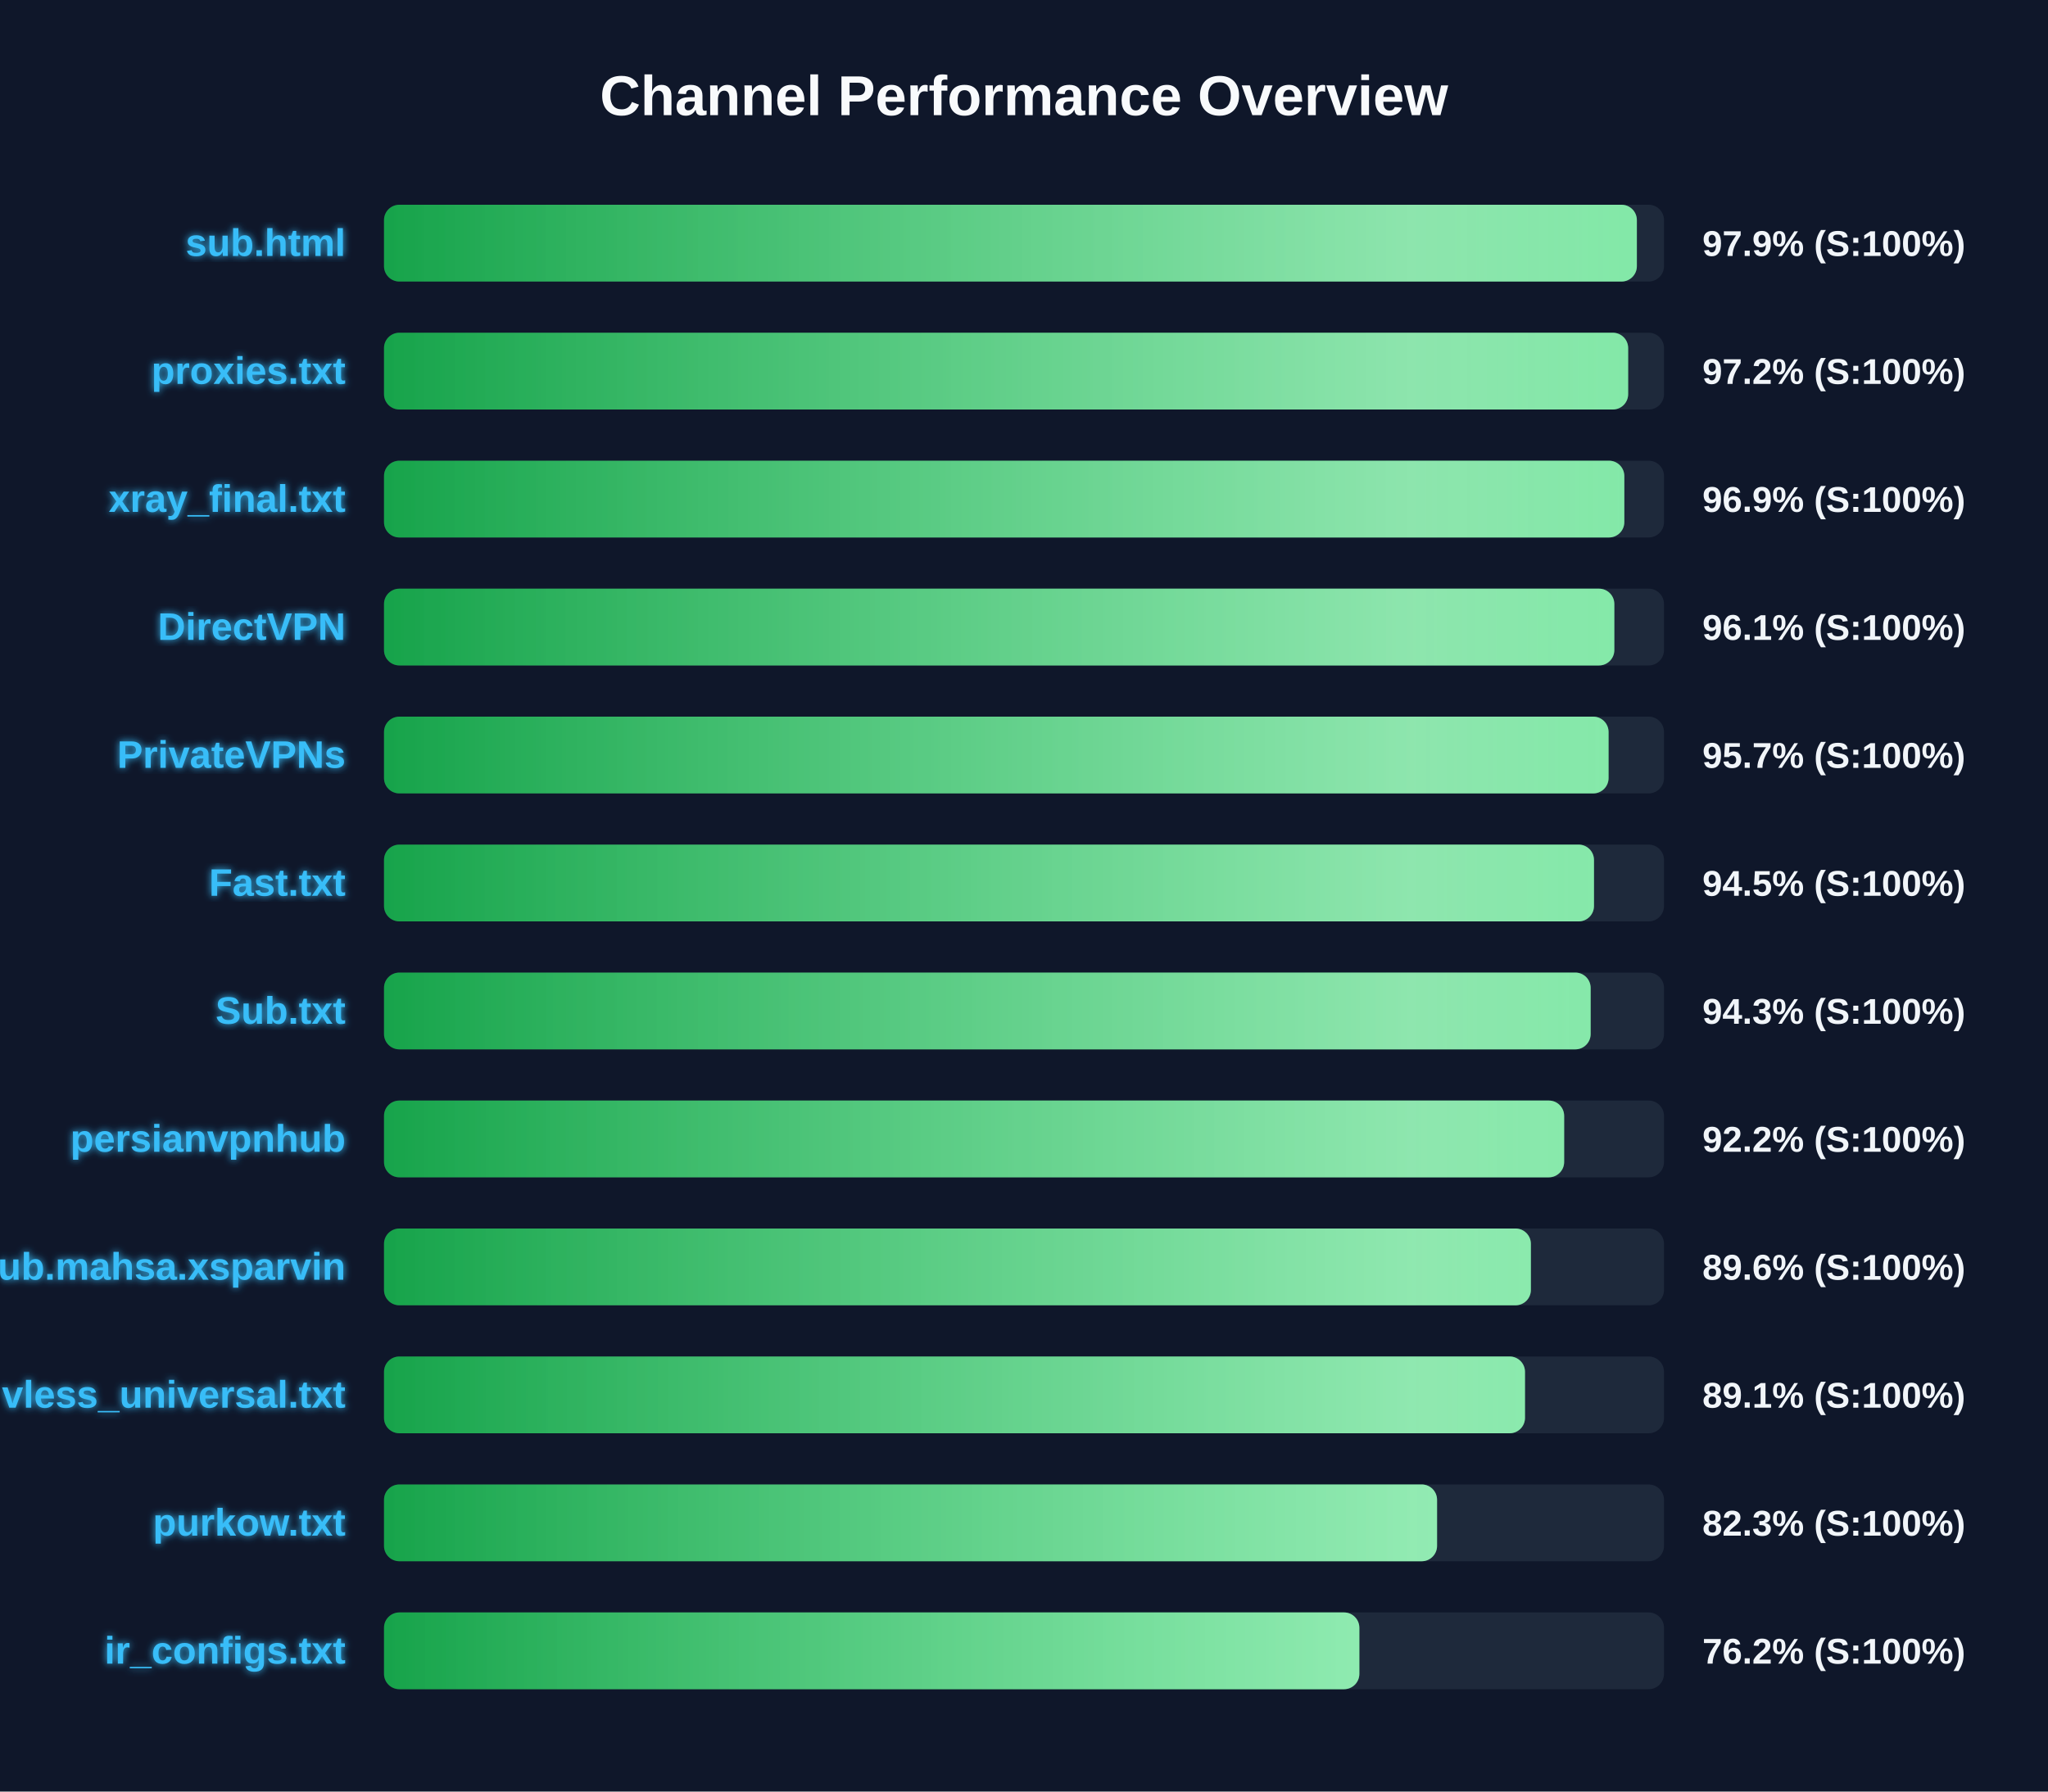
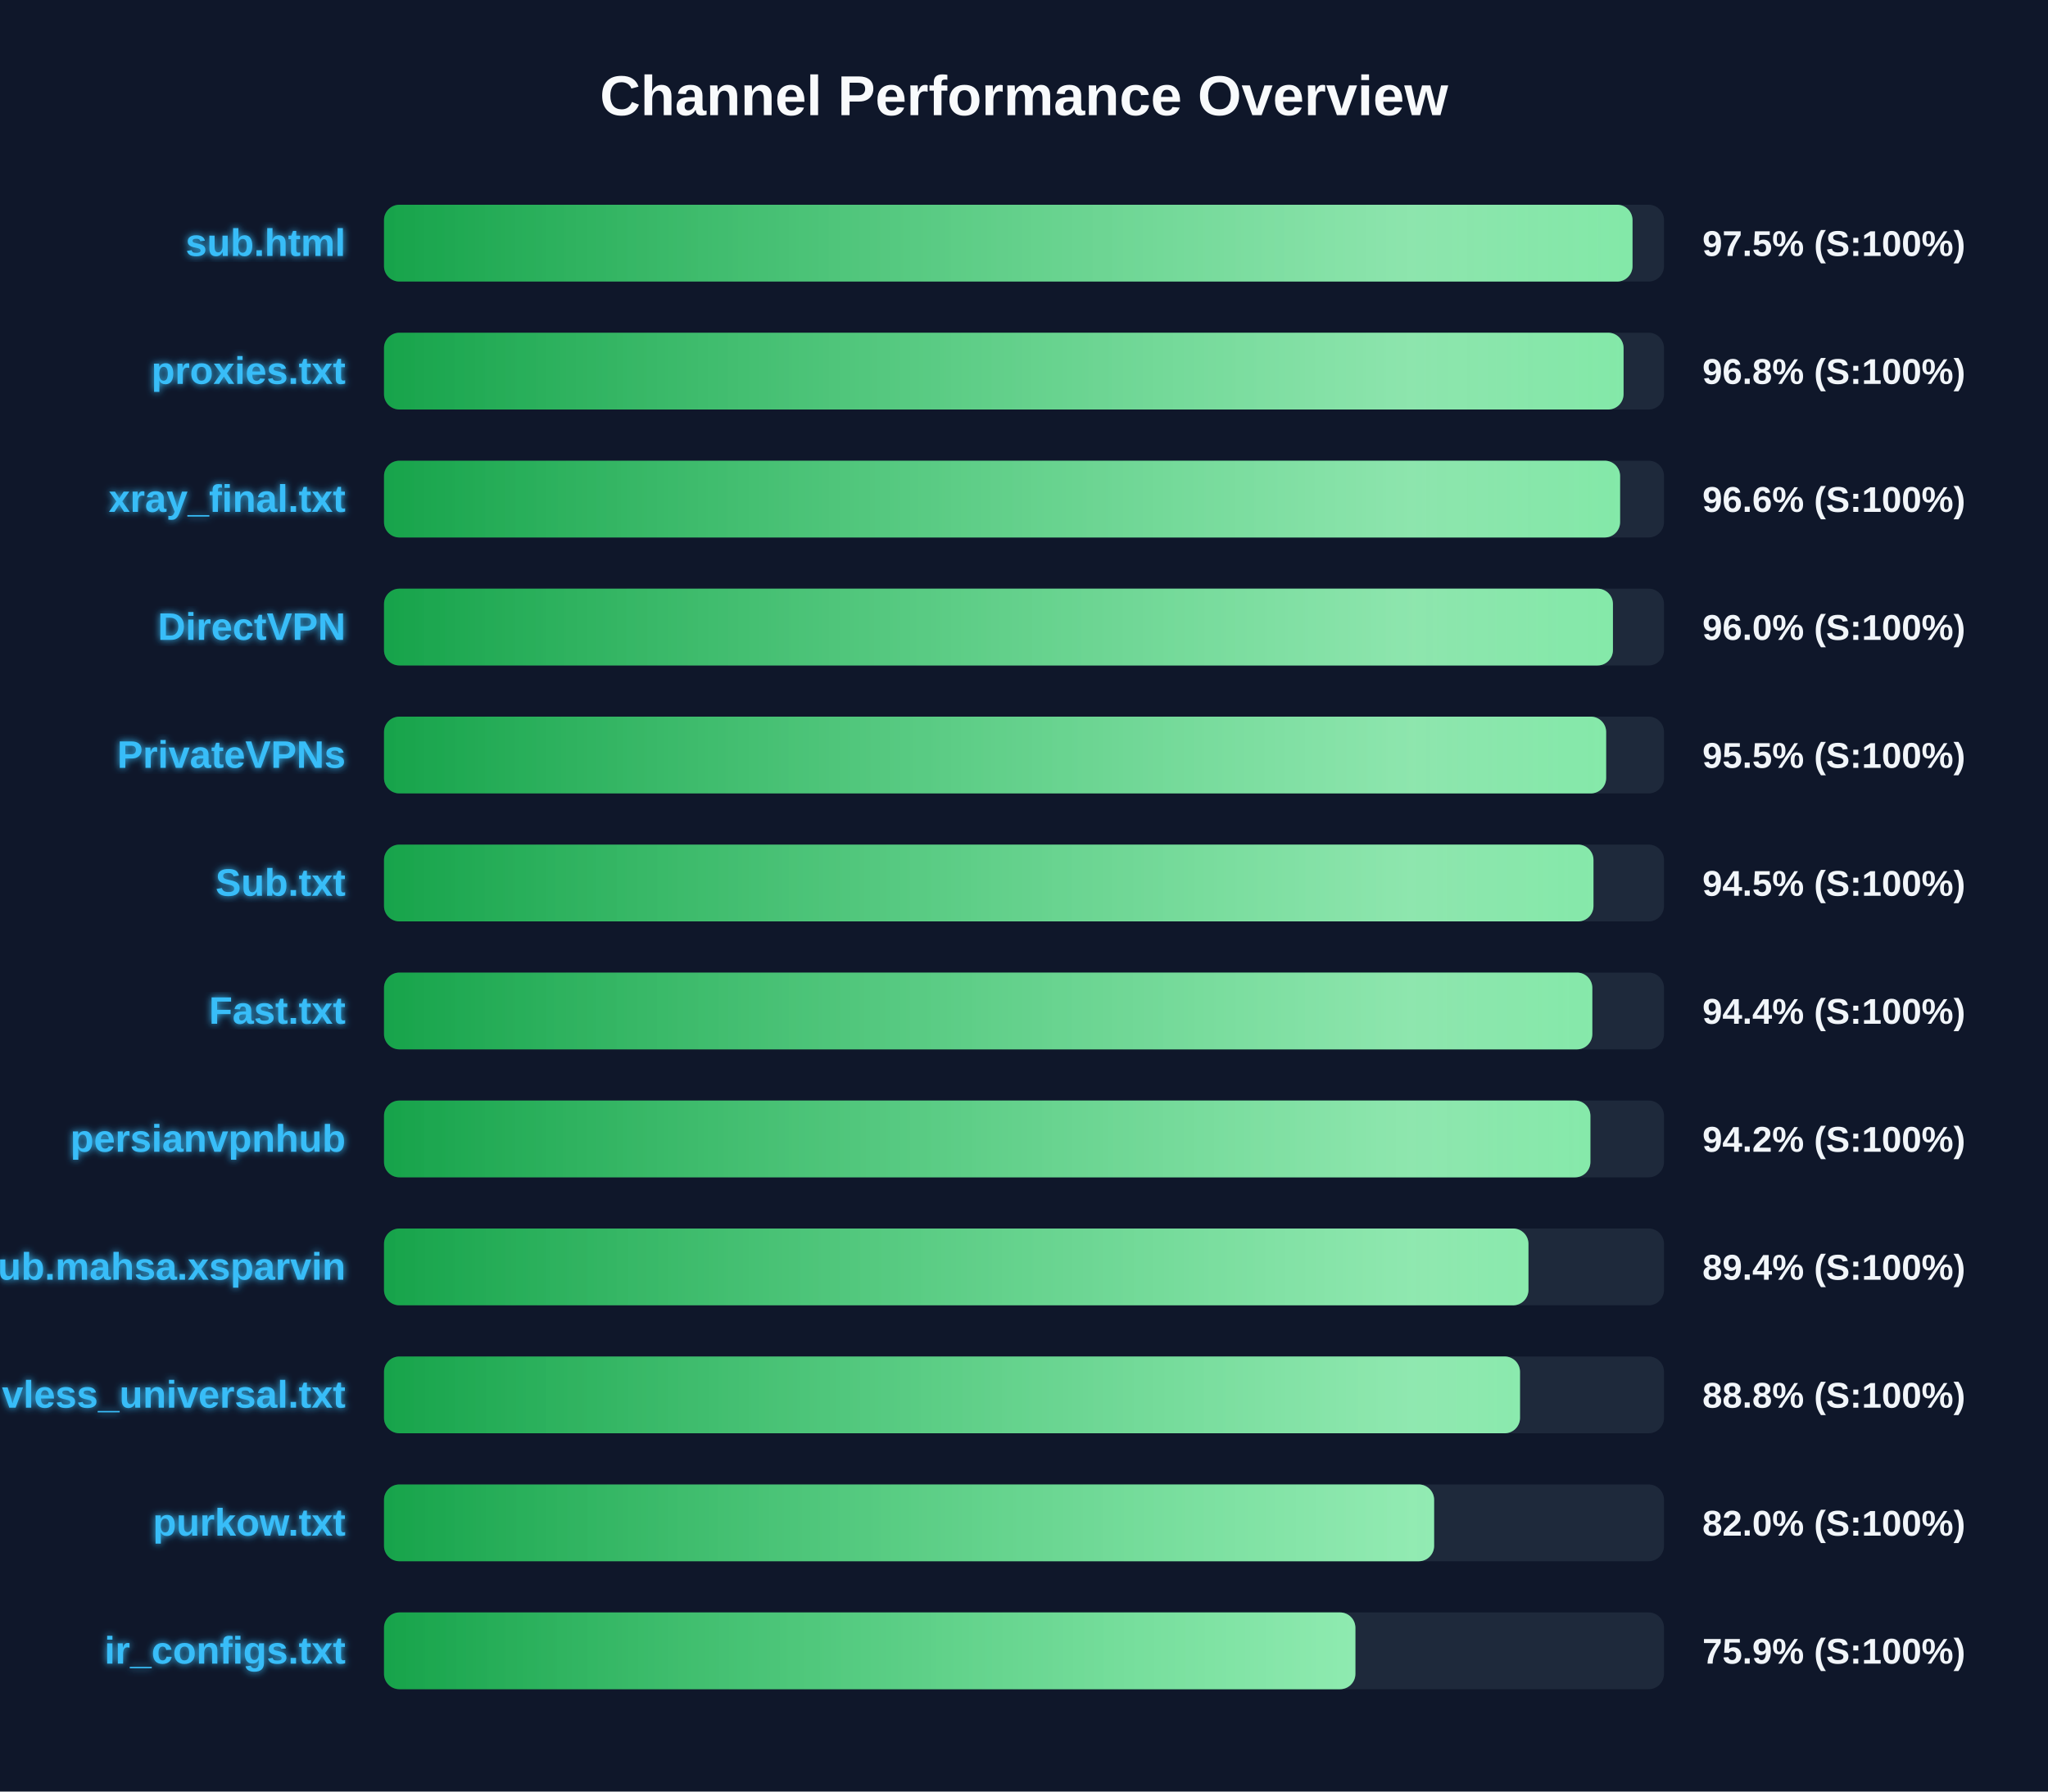
<svg xmlns="http://www.w3.org/2000/svg" width="800" height="700" version="1.1">
  <defs>
    <linearGradient id="grad-green" x1="0%" y1="0%" x2="100%" y2="0%">
      <stop offset="0%" stop-color="#16a34a" />
      <stop offset="100%" stop-color="#4ade80" />
    </linearGradient>
    <linearGradient id="grad-yellow" x1="0%" y1="0%" x2="100%" y2="0%">
      <stop offset="0%" stop-color="#ca8a04" />
      <stop offset="100%" stop-color="#fde047" />
    </linearGradient>
    <linearGradient id="grad-red" x1="0%" y1="0%" x2="100%" y2="0%">
      <stop offset="0%" stop-color="#dc2626" />
      <stop offset="100%" stop-color="#f87171" />
    </linearGradient>
    <linearGradient id="shimmer" x1="0%" y1="0%" x2="100%" y2="0%">
      <stop offset="0%" stop-color="rgba(255,255,255,0)" />
      <stop offset="50%" stop-color="rgba(255,255,255,0.4)" />
      <stop offset="100%" stop-color="rgba(255,255,255,0)" />
    </linearGradient>
    <filter id="glow" x="-20%" y="-20%" width="140%" height="140%">
      <feGaussianBlur stdDeviation="1.5" result="blur" />
      <feComposite in="SourceGraphic" in2="blur" operator="over" />
    </filter>
  </defs>
  <style>
        .bg-rect { fill: #0f172a; }
        .title { font: bold 22px 'Segoe UI', Arial, sans-serif; fill: #f8fafc; }
        .row { font: bold 15px 'Segoe UI', Arial, sans-serif; fill: #38bdf8; filter: url(#glow); }
        .score { font: bold 14px 'Segoe UI', Arial, sans-serif; fill: #f1f5f9; }
        @keyframes shimmer-anim {
            0% { transform: translateX(-100%); }
            100% { transform: translateX(200%); }
        }
        .shimmer-rect {
            animation: shimmer-anim 2.5s infinite linear;
        }
    </style>
  <rect width="100%" height="100%" class="bg-rect" />
  <text x="400" y="45" text-anchor="middle" class="title">Channel Performance Overview</text>
  <rect x="150" y="80" width="500" height="30" fill="#1e293b" rx="6" />
  <clipPath id="clip-0">
-     <rect x="150" y="80" width="489.4" height="30" rx="6" />
+     <rect x="150" y="80" width="487.7" height="30" rx="6" />
  </clipPath>
-   <rect x="150" y="80" width="489.4" height="30" fill="url(#grad-green)" rx="6" />
+   <rect x="150" y="80" width="487.7" height="30" fill="url(#grad-green)" rx="6" />
  <g clip-path="url(#clip-0)">
    <rect x="150" y="80" width="100%" height="30" fill="url(#shimmer)" class="shimmer-rect" />
  </g>
  <text x="135" y="100" text-anchor="end" class="row">sub.html</text>
-   <text x="665" y="100" text-anchor="start" class="score">97.9% (S:100%)</text>
+   <text x="665" y="100" text-anchor="start" class="score">97.5% (S:100%)</text>
  <rect x="150" y="130" width="500" height="30" fill="#1e293b" rx="6" />
  <clipPath id="clip-1">
-     <rect x="150" y="130" width="486.0" height="30" rx="6" />
+     <rect x="150" y="130" width="484.2" height="30" rx="6" />
  </clipPath>
-   <rect x="150" y="130" width="486.0" height="30" fill="url(#grad-green)" rx="6" />
+   <rect x="150" y="130" width="484.2" height="30" fill="url(#grad-green)" rx="6" />
  <g clip-path="url(#clip-1)">
    <rect x="150" y="130" width="100%" height="30" fill="url(#shimmer)" class="shimmer-rect" />
  </g>
  <text x="135" y="150" text-anchor="end" class="row">proxies.txt</text>
-   <text x="665" y="150" text-anchor="start" class="score">97.2% (S:100%)</text>
+   <text x="665" y="150" text-anchor="start" class="score">96.8% (S:100%)</text>
  <rect x="150" y="180" width="500" height="30" fill="#1e293b" rx="6" />
  <clipPath id="clip-2">
-     <rect x="150" y="180" width="484.5" height="30" rx="6" />
+     <rect x="150" y="180" width="482.85" height="30" rx="6" />
  </clipPath>
-   <rect x="150" y="180" width="484.5" height="30" fill="url(#grad-green)" rx="6" />
+   <rect x="150" y="180" width="482.85" height="30" fill="url(#grad-green)" rx="6" />
  <g clip-path="url(#clip-2)">
    <rect x="150" y="180" width="100%" height="30" fill="url(#shimmer)" class="shimmer-rect" />
  </g>
  <text x="135" y="200" text-anchor="end" class="row">xray_final.txt</text>
-   <text x="665" y="200" text-anchor="start" class="score">96.9% (S:100%)</text>
+   <text x="665" y="200" text-anchor="start" class="score">96.6% (S:100%)</text>
  <rect x="150" y="230" width="500" height="30" fill="#1e293b" rx="6" />
  <clipPath id="clip-3">
-     <rect x="150" y="230" width="480.6" height="30" rx="6" />
+     <rect x="150" y="230" width="480.05" height="30" rx="6" />
  </clipPath>
-   <rect x="150" y="230" width="480.6" height="30" fill="url(#grad-green)" rx="6" />
+   <rect x="150" y="230" width="480.05" height="30" fill="url(#grad-green)" rx="6" />
  <g clip-path="url(#clip-3)">
    <rect x="150" y="230" width="100%" height="30" fill="url(#shimmer)" class="shimmer-rect" />
  </g>
  <text x="135" y="250" text-anchor="end" class="row">DirectVPN</text>
-   <text x="665" y="250" text-anchor="start" class="score">96.1% (S:100%)</text>
+   <text x="665" y="250" text-anchor="start" class="score">96.0% (S:100%)</text>
  <rect x="150" y="280" width="500" height="30" fill="#1e293b" rx="6" />
  <clipPath id="clip-4">
-     <rect x="150" y="280" width="478.35" height="30" rx="6" />
+     <rect x="150" y="280" width="477.4" height="30" rx="6" />
  </clipPath>
-   <rect x="150" y="280" width="478.35" height="30" fill="url(#grad-green)" rx="6" />
+   <rect x="150" y="280" width="477.4" height="30" fill="url(#grad-green)" rx="6" />
  <g clip-path="url(#clip-4)">
    <rect x="150" y="280" width="100%" height="30" fill="url(#shimmer)" class="shimmer-rect" />
  </g>
  <text x="135" y="300" text-anchor="end" class="row">PrivateVPNs</text>
-   <text x="665" y="300" text-anchor="start" class="score">95.7% (S:100%)</text>
+   <text x="665" y="300" text-anchor="start" class="score">95.5% (S:100%)</text>
  <rect x="150" y="330" width="500" height="30" fill="#1e293b" rx="6" />
  <clipPath id="clip-5">
-     <rect x="150" y="330" width="472.65" height="30" rx="6" />
+     <rect x="150" y="330" width="472.45" height="30" rx="6" />
  </clipPath>
-   <rect x="150" y="330" width="472.65" height="30" fill="url(#grad-green)" rx="6" />
+   <rect x="150" y="330" width="472.45" height="30" fill="url(#grad-green)" rx="6" />
  <g clip-path="url(#clip-5)">
    <rect x="150" y="330" width="100%" height="30" fill="url(#shimmer)" class="shimmer-rect" />
  </g>
-   <text x="135" y="350" text-anchor="end" class="row">Fast.txt</text>
+   <text x="135" y="350" text-anchor="end" class="row">Sub.txt</text>
  <text x="665" y="350" text-anchor="start" class="score">94.5% (S:100%)</text>
  <rect x="150" y="380" width="500" height="30" fill="#1e293b" rx="6" />
  <clipPath id="clip-6">
-     <rect x="150" y="380" width="471.35" height="30" rx="6" />
+     <rect x="150" y="380" width="472.0" height="30" rx="6" />
  </clipPath>
-   <rect x="150" y="380" width="471.35" height="30" fill="url(#grad-green)" rx="6" />
+   <rect x="150" y="380" width="472.0" height="30" fill="url(#grad-green)" rx="6" />
  <g clip-path="url(#clip-6)">
    <rect x="150" y="380" width="100%" height="30" fill="url(#shimmer)" class="shimmer-rect" />
  </g>
-   <text x="135" y="400" text-anchor="end" class="row">Sub.txt</text>
-   <text x="665" y="400" text-anchor="start" class="score">94.3% (S:100%)</text>
+   <text x="135" y="400" text-anchor="end" class="row">Fast.txt</text>
+   <text x="665" y="400" text-anchor="start" class="score">94.4% (S:100%)</text>
  <rect x="150" y="430" width="500" height="30" fill="#1e293b" rx="6" />
  <clipPath id="clip-7">
-     <rect x="150" y="430" width="461.0" height="30" rx="6" />
+     <rect x="150" y="430" width="471.25" height="30" rx="6" />
  </clipPath>
-   <rect x="150" y="430" width="461.0" height="30" fill="url(#grad-green)" rx="6" />
+   <rect x="150" y="430" width="471.25" height="30" fill="url(#grad-green)" rx="6" />
  <g clip-path="url(#clip-7)">
    <rect x="150" y="430" width="100%" height="30" fill="url(#shimmer)" class="shimmer-rect" />
  </g>
  <text x="135" y="450" text-anchor="end" class="row">persianvpnhub</text>
-   <text x="665" y="450" text-anchor="start" class="score">92.2% (S:100%)</text>
+   <text x="665" y="450" text-anchor="start" class="score">94.2% (S:100%)</text>
  <rect x="150" y="480" width="500" height="30" fill="#1e293b" rx="6" />
  <clipPath id="clip-8">
-     <rect x="150" y="480" width="448.0" height="30" rx="6" />
+     <rect x="150" y="480" width="447.05" height="30" rx="6" />
  </clipPath>
-   <rect x="150" y="480" width="448.0" height="30" fill="url(#grad-green)" rx="6" />
+   <rect x="150" y="480" width="447.05" height="30" fill="url(#grad-green)" rx="6" />
  <g clip-path="url(#clip-8)">
    <rect x="150" y="480" width="100%" height="30" fill="url(#shimmer)" class="shimmer-rect" />
  </g>
  <text x="135" y="500" text-anchor="end" class="row">Sub.mahsa.xsparvin</text>
-   <text x="665" y="500" text-anchor="start" class="score">89.6% (S:100%)</text>
+   <text x="665" y="500" text-anchor="start" class="score">89.4% (S:100%)</text>
  <rect x="150" y="530" width="500" height="30" fill="#1e293b" rx="6" />
  <clipPath id="clip-9">
-     <rect x="150" y="530" width="445.7" height="30" rx="6" />
+     <rect x="150" y="530" width="443.75" height="30" rx="6" />
  </clipPath>
-   <rect x="150" y="530" width="445.7" height="30" fill="url(#grad-green)" rx="6" />
+   <rect x="150" y="530" width="443.75" height="30" fill="url(#grad-green)" rx="6" />
  <g clip-path="url(#clip-9)">
    <rect x="150" y="530" width="100%" height="30" fill="url(#shimmer)" class="shimmer-rect" />
  </g>
  <text x="135" y="550" text-anchor="end" class="row">vless_universal.txt</text>
-   <text x="665" y="550" text-anchor="start" class="score">89.1% (S:100%)</text>
+   <text x="665" y="550" text-anchor="start" class="score">88.8% (S:100%)</text>
  <rect x="150" y="580" width="500" height="30" fill="#1e293b" rx="6" />
  <clipPath id="clip-10">
-     <rect x="150" y="580" width="411.35" height="30" rx="6" />
+     <rect x="150" y="580" width="410.2" height="30" rx="6" />
  </clipPath>
-   <rect x="150" y="580" width="411.35" height="30" fill="url(#grad-green)" rx="6" />
+   <rect x="150" y="580" width="410.2" height="30" fill="url(#grad-green)" rx="6" />
  <g clip-path="url(#clip-10)">
    <rect x="150" y="580" width="100%" height="30" fill="url(#shimmer)" class="shimmer-rect" />
  </g>
  <text x="135" y="600" text-anchor="end" class="row">purkow.txt</text>
-   <text x="665" y="600" text-anchor="start" class="score">82.3% (S:100%)</text>
+   <text x="665" y="600" text-anchor="start" class="score">82.0% (S:100%)</text>
  <rect x="150" y="630" width="500" height="30" fill="#1e293b" rx="6" />
  <clipPath id="clip-11">
-     <rect x="150" y="630" width="381.0" height="30" rx="6" />
+     <rect x="150" y="630" width="379.45" height="30" rx="6" />
  </clipPath>
-   <rect x="150" y="630" width="381.0" height="30" fill="url(#grad-green)" rx="6" />
+   <rect x="150" y="630" width="379.45" height="30" fill="url(#grad-green)" rx="6" />
  <g clip-path="url(#clip-11)">
    <rect x="150" y="630" width="100%" height="30" fill="url(#shimmer)" class="shimmer-rect" />
  </g>
  <text x="135" y="650" text-anchor="end" class="row">ir_configs.txt</text>
-   <text x="665" y="650" text-anchor="start" class="score">76.2% (S:100%)</text>
+   <text x="665" y="650" text-anchor="start" class="score">75.9% (S:100%)</text>
</svg>
